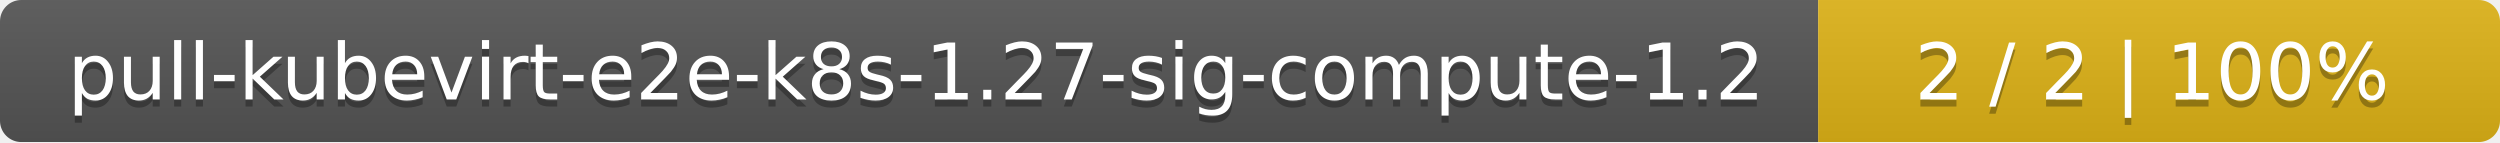
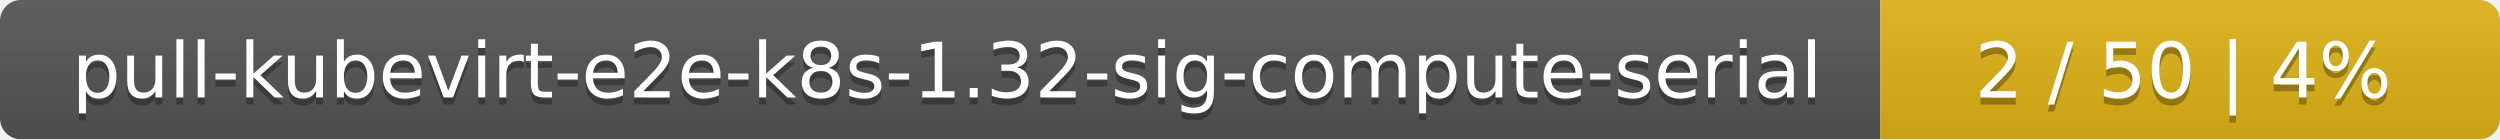
- <svg xmlns="http://www.w3.org/2000/svg" width="352" height="20">
+ <svg xmlns="http://www.w3.org/2000/svg" width="359" height="20">
  <linearGradient id="smooth" x2="0" y2="100%">
    <stop offset="0" stop-color="#bbb" stop-opacity=".1" />
    <stop offset="1" stop-opacity=".1" />
  </linearGradient>
  <mask id="round">
-     <rect width="352" height="20" rx="3" fill="#fff" />
+     <rect width="359" height="20" rx="3" fill="#fff" />
  </mask>
  <g mask="url(#round)">
-     <rect width="256" height="20" fill="#555" />
-     <rect x="256" width="96" height="20" fill="#dfb317" />
-     <rect width="352" height="20" fill="url(#smooth)" />
+     <rect width="270" height="20" fill="#555" />
+     <rect x="270" width="89" height="20" fill="#dfb317" />
+     <rect width="359" height="20" fill="url(#smooth)" />
  </g>
  <g fill="#fff" text-anchor="middle" font-family="DejaVu Sans,Verdana,Geneva,sans-serif" font-size="11">
-     <text x="129" y="15" fill="#010101" fill-opacity=".3">pull-kubevirt-e2e-k8s-1.27-sig-compute-1.2</text>
-     <text x="129" y="14">pull-kubevirt-e2e-k8s-1.27-sig-compute-1.2</text>
-     <text x="303" y="15" fill="#010101" fill-opacity=".3">2 / 2    |    100%</text>
-     <text x="303" y="14">2 / 2    |    100%</text>
+     <text x="136" y="15" fill="#010101" fill-opacity=".3">pull-kubevirt-e2e-k8s-1.32-sig-compute-serial</text>
+     <text x="136" y="14">pull-kubevirt-e2e-k8s-1.32-sig-compute-serial</text>
+     <text x="313.5" y="15" fill="#010101" fill-opacity=".3">2 / 50    |    4%</text>
+     <text x="313.5" y="14">2 / 50    |    4%</text>
  </g>
</svg>
